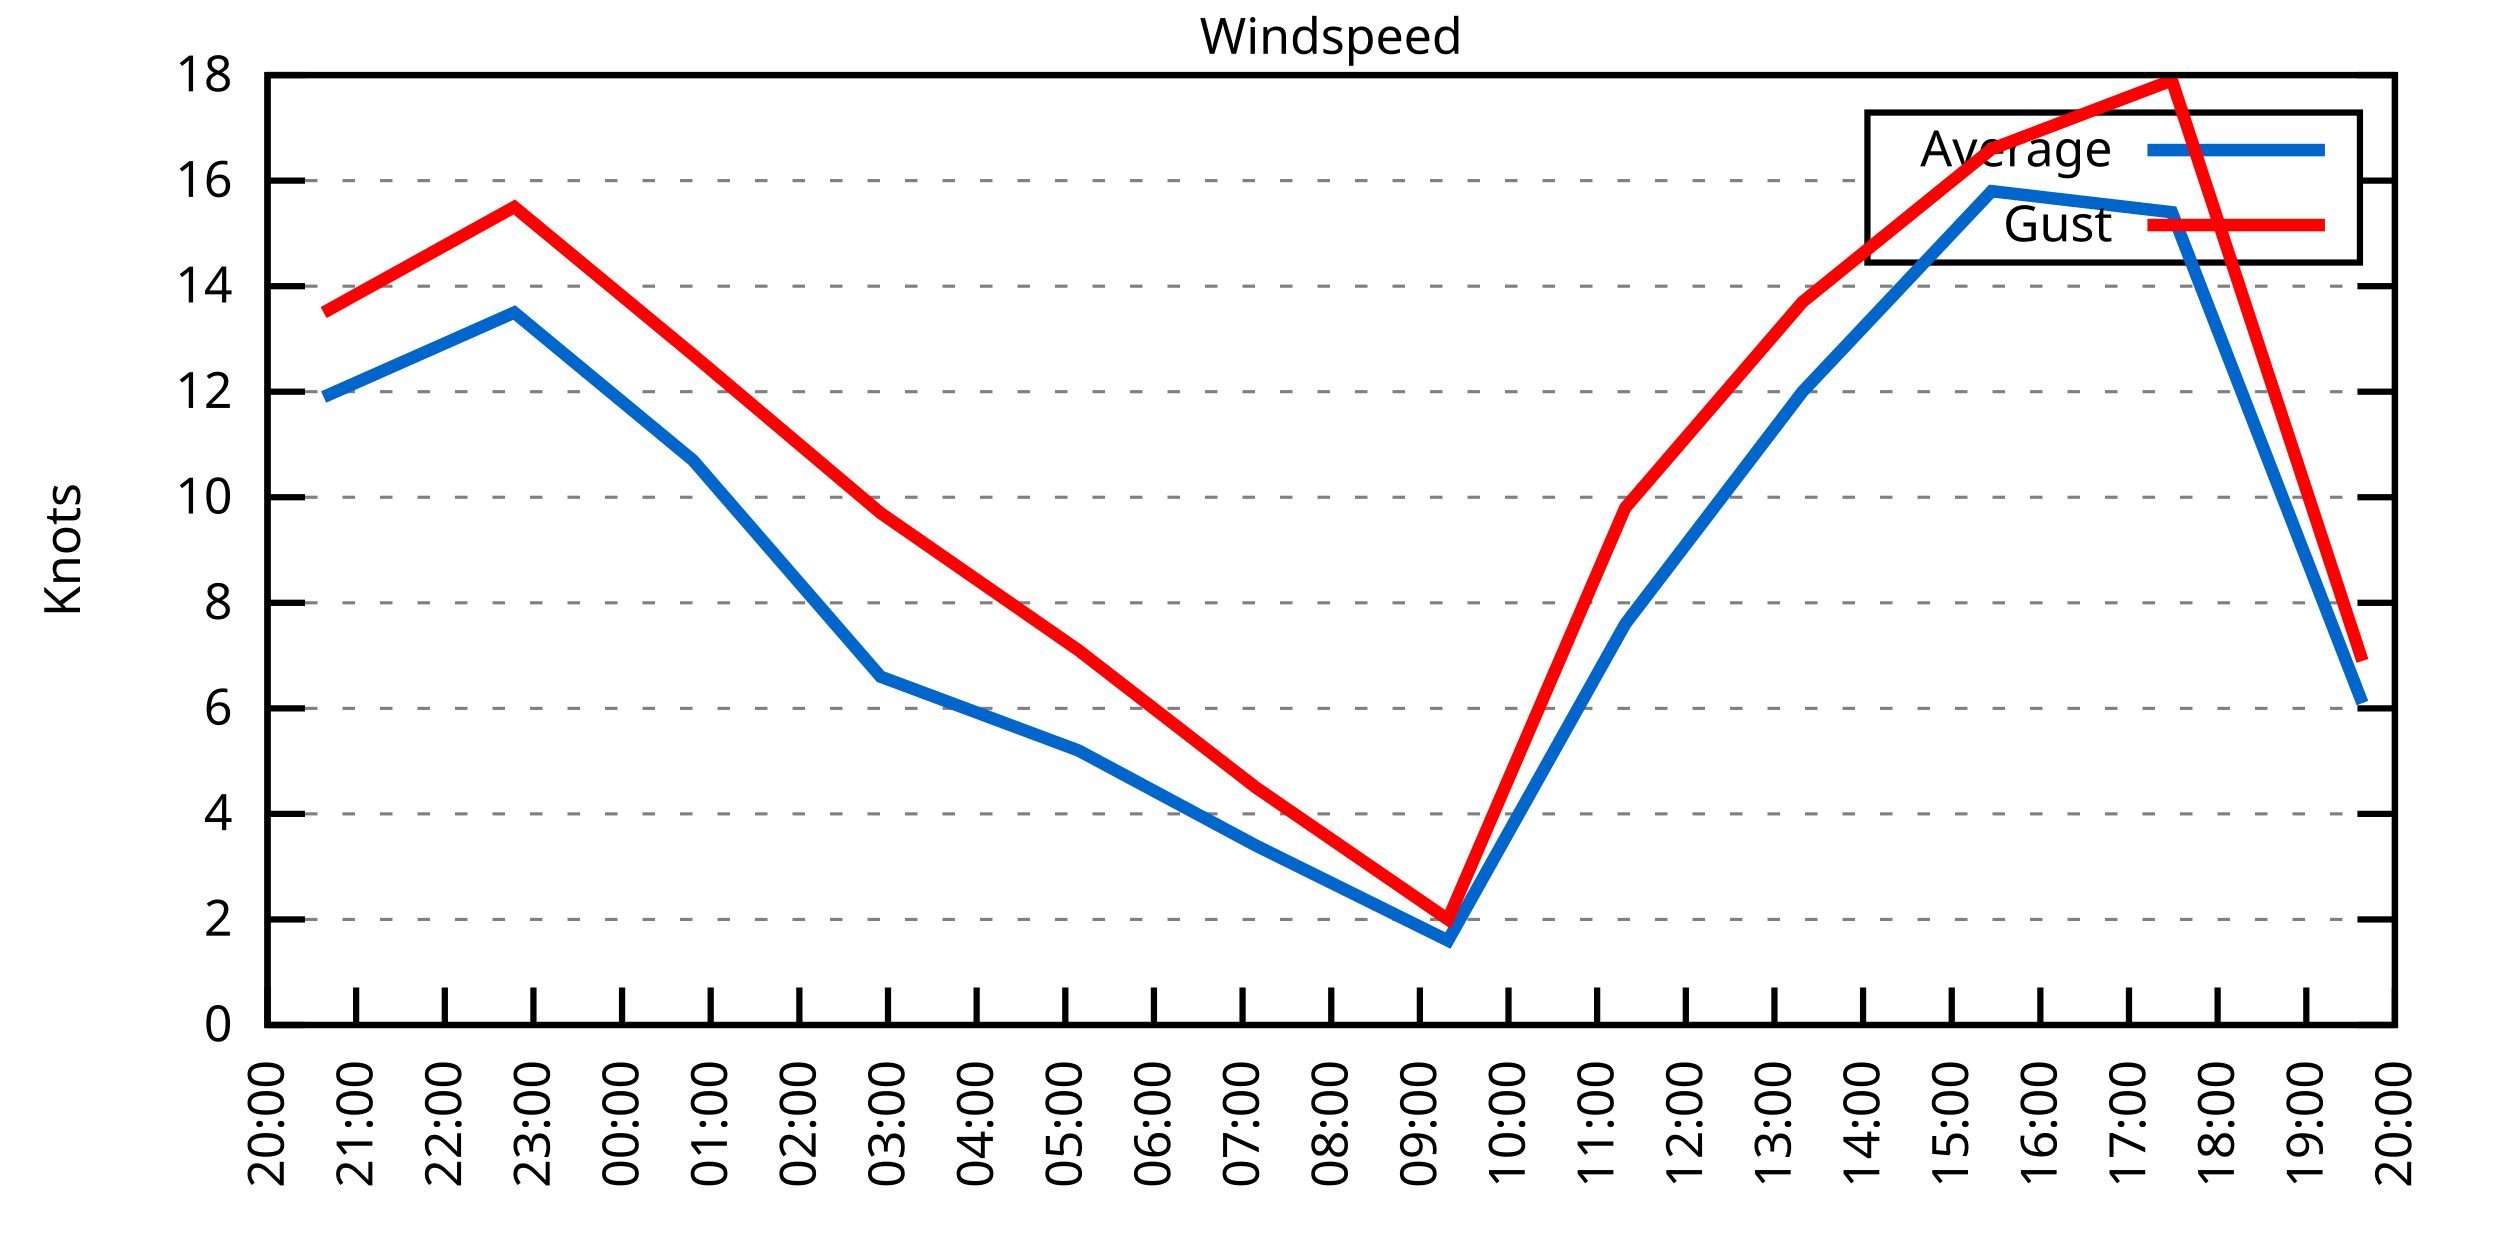
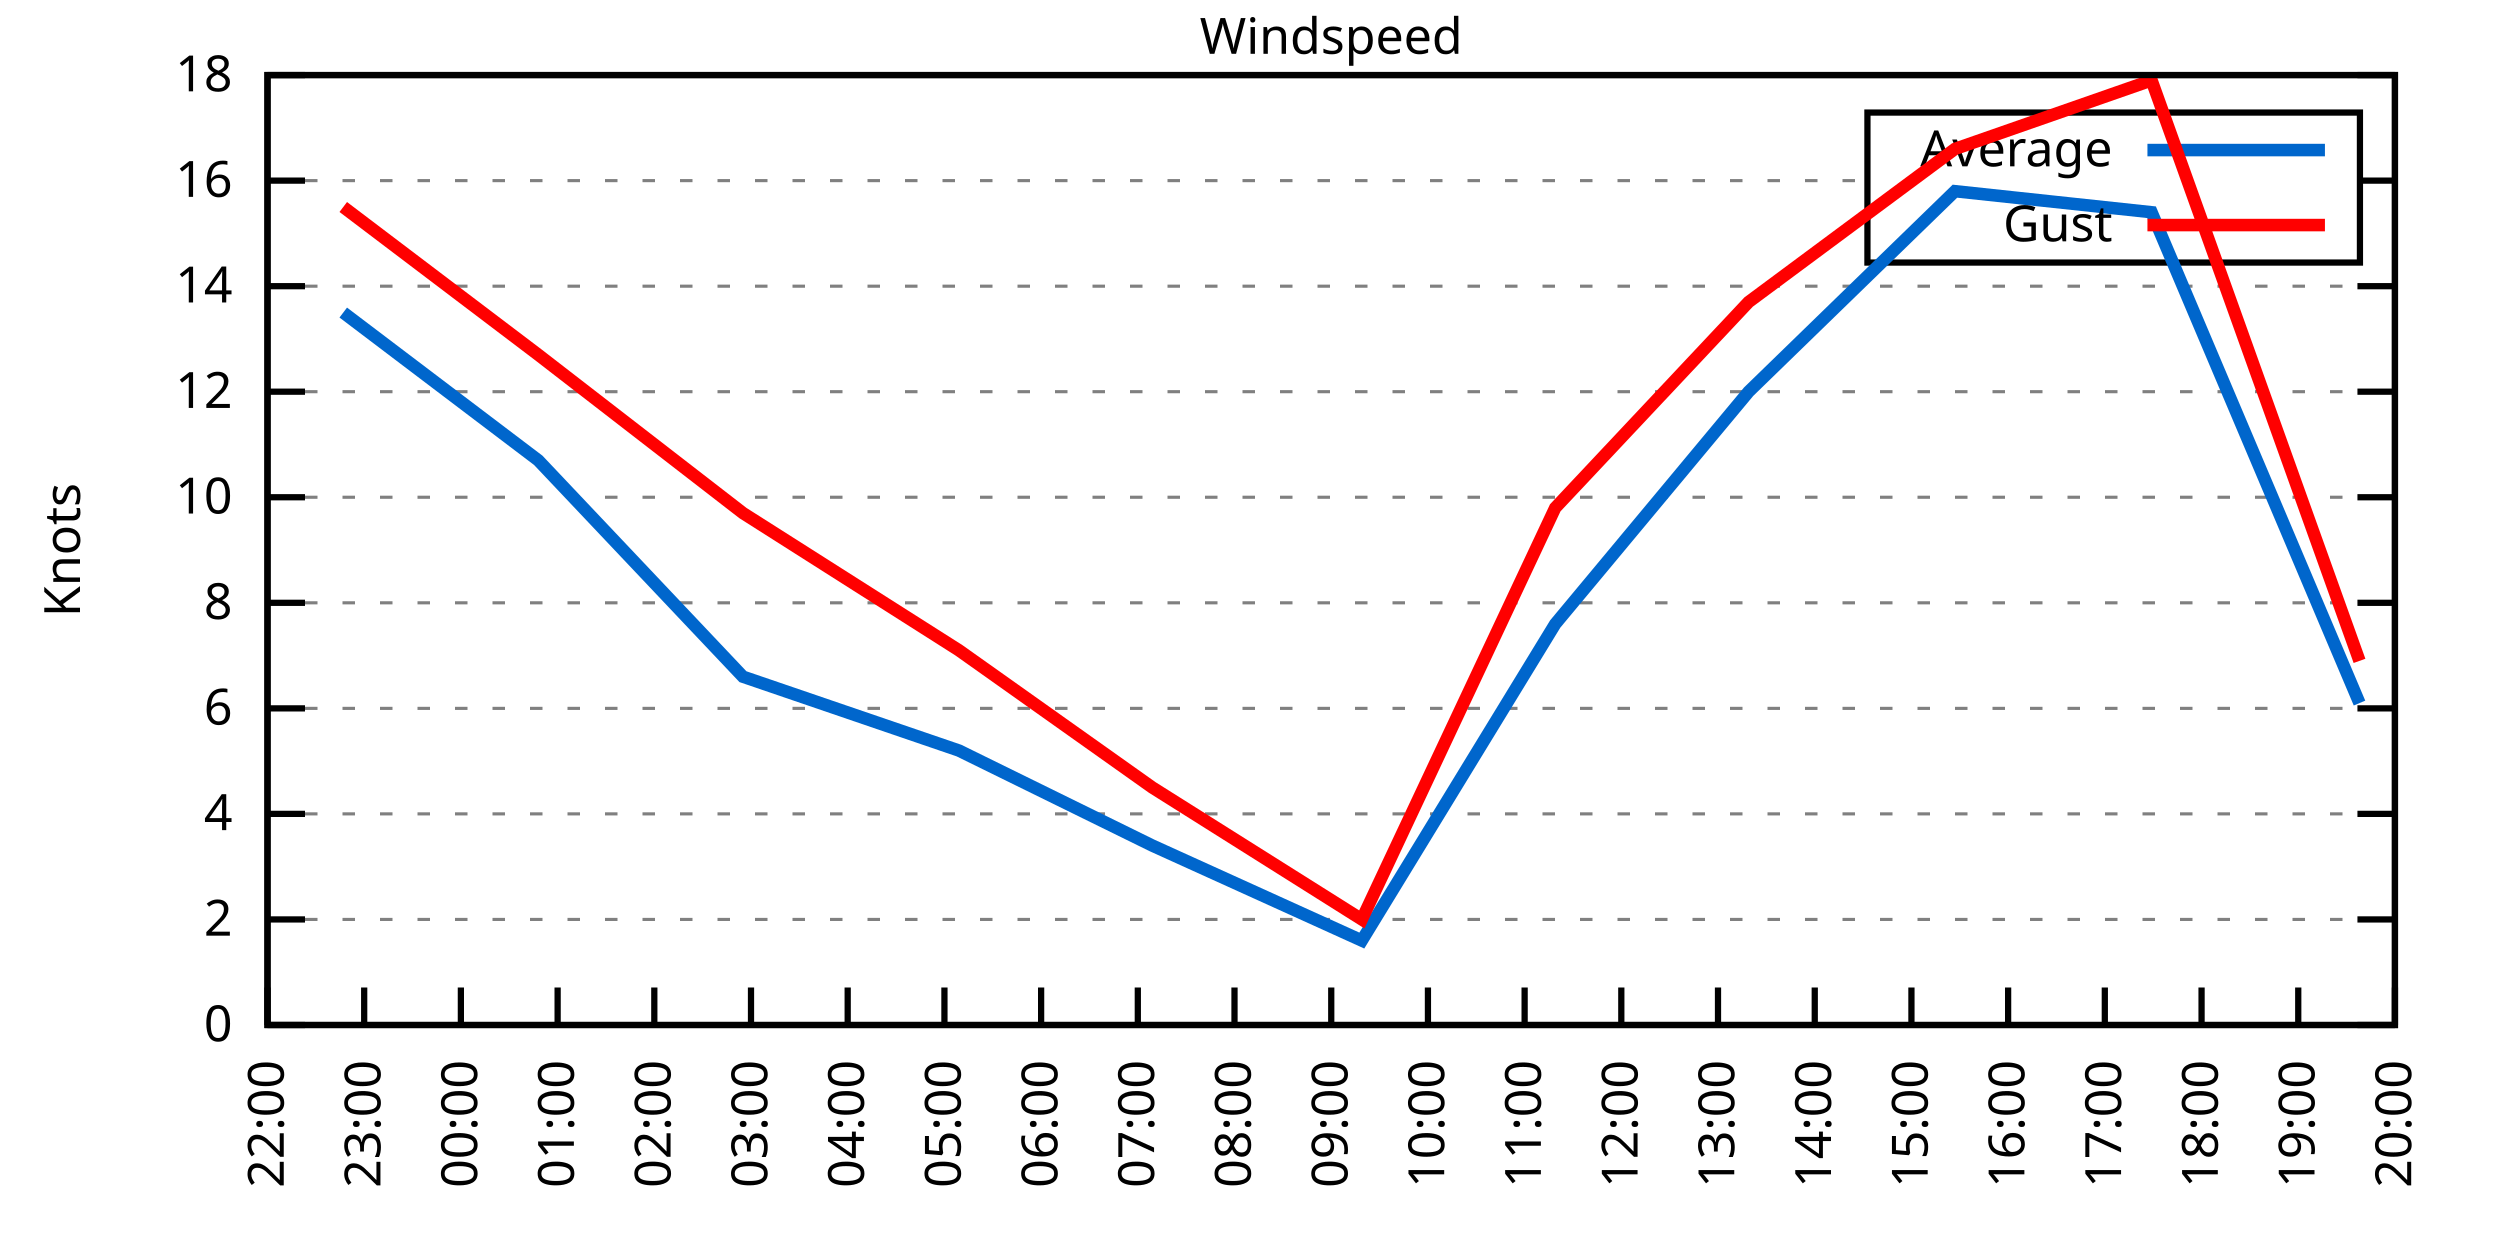
<svg xmlns="http://www.w3.org/2000/svg" xmlns:xlink="http://www.w3.org/1999/xlink" width="400" height="200" viewBox="0 0 400 200">
  <g id="gnuplot_canvas">
    <rect x="0" y="0" width="400" height="200" fill="none" />
    <defs>
      <circle id="gpDot" r="0.5" stroke-width="0.5" stroke="currentColor" />
      <path id="gpPt0" stroke-width="0.333" stroke="currentColor" d="M-1,0 h2 M0,-1 v2" />
      <path id="gpPt1" stroke-width="0.333" stroke="currentColor" d="M-1,-1 L1,1 M1,-1 L-1,1" />
      <path id="gpPt2" stroke-width="0.333" stroke="currentColor" d="M-1,0 L1,0 M0,-1 L0,1 M-1,-1 L1,1 M-1,1 L1,-1" />
      <rect id="gpPt3" stroke-width="0.333" stroke="currentColor" x="-1" y="-1" width="2" height="2" />
      <rect id="gpPt4" stroke-width="0.333" stroke="currentColor" fill="currentColor" x="-1" y="-1" width="2" height="2" />
      <circle id="gpPt5" stroke-width="0.333" stroke="currentColor" cx="0" cy="0" r="1" />
      <use xlink:href="#gpPt5" id="gpPt6" fill="currentColor" stroke="none" />
      <path id="gpPt7" stroke-width="0.333" stroke="currentColor" d="M0,-1.33 L-1.33,0.67 L1.33,0.67 z" />
      <use xlink:href="#gpPt7" id="gpPt8" fill="currentColor" stroke="none" />
      <use xlink:href="#gpPt7" id="gpPt9" stroke="currentColor" transform="rotate(180)" />
      <use xlink:href="#gpPt9" id="gpPt10" fill="currentColor" stroke="none" />
      <use xlink:href="#gpPt3" id="gpPt11" stroke="currentColor" transform="rotate(45)" />
      <use xlink:href="#gpPt11" id="gpPt12" fill="currentColor" stroke="none" />
      <path id="gpPt13" stroke-width="0.333" stroke="currentColor" d="M0,1.330 L1.265,0.411 L0.782,-1.067 L-0.782,-1.076 L-1.265,0.411 z" />
      <use xlink:href="#gpPt13" id="gpPt14" fill="currentColor" stroke="none" />
      <filter id="textbox" filterUnits="objectBoundingBox" x="0" y="0" height="1" width="1">
        <feFlood flood-color="white" flood-opacity="1" result="bgnd" />
        <feComposite in="SourceGraphic" in2="bgnd" operator="atop" />
      </filter>
      <filter id="greybox" filterUnits="objectBoundingBox" x="0" y="0" height="1" width="1">
        <feFlood flood-color="lightgrey" flood-opacity="1" result="grey" />
        <feComposite in="SourceGraphic" in2="grey" operator="atop" />
      </filter>
    </defs>
    <g fill="none" color="white" stroke="currentColor" stroke-width="1.00" stroke-linecap="butt" stroke-linejoin="miter">
</g>
    <g fill="none" color="black" stroke="currentColor" stroke-width="1.00" stroke-linecap="butt" stroke-linejoin="miter">
      <g stroke="none" shape-rendering="crispEdges">
        <polygon fill="rgb(255, 255, 255)" points="42.80,164.00 383.18,164.00 383.18,12.02 42.80,12.02 " />
      </g>
    </g>
    <g fill="none" color="black" stroke="currentColor" stroke-width="1.00" stroke-linecap="butt" stroke-linejoin="miter">
</g>
    <g fill="none" color="black" stroke="black" stroke-width="0.50" stroke-linecap="butt" stroke-linejoin="miter">
</g>
    <g fill="none" color="gray" stroke="currentColor" stroke-width="0.50" stroke-linecap="butt" stroke-linejoin="miter">
      <path stroke="gray" stroke-dasharray="2,4" class="gridline" d="M42.80,164.00 L383.19,164.00  " />
    </g>
    <g fill="none" color="gray" stroke="gray" stroke-width="1.00" stroke-linecap="butt" stroke-linejoin="miter">
</g>
    <g fill="none" color="black" stroke="currentColor" stroke-width="1.00" stroke-linecap="butt" stroke-linejoin="miter">
      <path stroke="black" d="M42.80,164.00 L48.80,164.00 M383.19,164.00 L377.19,164.00  " />
      <g transform="translate(37.20,166.60)" stroke="none" fill="black" font-family="Sans" font-size="8.00" text-anchor="end">
        <text>
          <tspan font-family="Sans"> 0</tspan>
        </text>
      </g>
    </g>
    <g fill="none" color="black" stroke="currentColor" stroke-width="1.00" stroke-linecap="butt" stroke-linejoin="miter">
</g>
    <g fill="none" color="black" stroke="black" stroke-width="0.50" stroke-linecap="butt" stroke-linejoin="miter">
</g>
    <g fill="none" color="gray" stroke="currentColor" stroke-width="0.50" stroke-linecap="butt" stroke-linejoin="miter">
      <path stroke="gray" stroke-dasharray="2,4" class="gridline" d="M42.80,147.11 L383.19,147.11  " />
    </g>
    <g fill="none" color="gray" stroke="gray" stroke-width="1.00" stroke-linecap="butt" stroke-linejoin="miter">
</g>
    <g fill="none" color="black" stroke="currentColor" stroke-width="1.00" stroke-linecap="butt" stroke-linejoin="miter">
      <path stroke="black" d="M42.80,147.11 L48.80,147.11 M383.19,147.11 L377.19,147.11  " />
      <g transform="translate(37.20,149.71)" stroke="none" fill="black" font-family="Sans" font-size="8.00" text-anchor="end">
        <text>
          <tspan font-family="Sans"> 2</tspan>
        </text>
      </g>
    </g>
    <g fill="none" color="black" stroke="currentColor" stroke-width="1.00" stroke-linecap="butt" stroke-linejoin="miter">
</g>
    <g fill="none" color="black" stroke="black" stroke-width="0.50" stroke-linecap="butt" stroke-linejoin="miter">
</g>
    <g fill="none" color="gray" stroke="currentColor" stroke-width="0.50" stroke-linecap="butt" stroke-linejoin="miter">
      <path stroke="gray" stroke-dasharray="2,4" class="gridline" d="M42.80,130.22 L383.19,130.22  " />
    </g>
    <g fill="none" color="gray" stroke="gray" stroke-width="1.00" stroke-linecap="butt" stroke-linejoin="miter">
</g>
    <g fill="none" color="black" stroke="currentColor" stroke-width="1.00" stroke-linecap="butt" stroke-linejoin="miter">
      <path stroke="black" d="M42.80,130.22 L48.80,130.22 M383.19,130.22 L377.19,130.22  " />
      <g transform="translate(37.20,132.82)" stroke="none" fill="black" font-family="Sans" font-size="8.00" text-anchor="end">
        <text>
          <tspan font-family="Sans"> 4</tspan>
        </text>
      </g>
    </g>
    <g fill="none" color="black" stroke="currentColor" stroke-width="1.00" stroke-linecap="butt" stroke-linejoin="miter">
</g>
    <g fill="none" color="black" stroke="black" stroke-width="0.50" stroke-linecap="butt" stroke-linejoin="miter">
</g>
    <g fill="none" color="gray" stroke="currentColor" stroke-width="0.50" stroke-linecap="butt" stroke-linejoin="miter">
      <path stroke="gray" stroke-dasharray="2,4" class="gridline" d="M42.80,113.34 L383.19,113.34  " />
    </g>
    <g fill="none" color="gray" stroke="gray" stroke-width="1.00" stroke-linecap="butt" stroke-linejoin="miter">
</g>
    <g fill="none" color="black" stroke="currentColor" stroke-width="1.00" stroke-linecap="butt" stroke-linejoin="miter">
      <path stroke="black" d="M42.80,113.34 L48.80,113.34 M383.19,113.34 L377.19,113.34  " />
      <g transform="translate(37.20,115.94)" stroke="none" fill="black" font-family="Sans" font-size="8.00" text-anchor="end">
        <text>
          <tspan font-family="Sans"> 6</tspan>
        </text>
      </g>
    </g>
    <g fill="none" color="black" stroke="currentColor" stroke-width="1.00" stroke-linecap="butt" stroke-linejoin="miter">
</g>
    <g fill="none" color="black" stroke="black" stroke-width="0.50" stroke-linecap="butt" stroke-linejoin="miter">
</g>
    <g fill="none" color="gray" stroke="currentColor" stroke-width="0.50" stroke-linecap="butt" stroke-linejoin="miter">
      <path stroke="gray" stroke-dasharray="2,4" class="gridline" d="M42.80,96.45 L383.19,96.45  " />
    </g>
    <g fill="none" color="gray" stroke="gray" stroke-width="1.00" stroke-linecap="butt" stroke-linejoin="miter">
</g>
    <g fill="none" color="black" stroke="currentColor" stroke-width="1.00" stroke-linecap="butt" stroke-linejoin="miter">
      <path stroke="black" d="M42.80,96.45 L48.80,96.45 M383.19,96.45 L377.19,96.45  " />
      <g transform="translate(37.20,99.05)" stroke="none" fill="black" font-family="Sans" font-size="8.00" text-anchor="end">
        <text>
          <tspan font-family="Sans"> 8</tspan>
        </text>
      </g>
    </g>
    <g fill="none" color="black" stroke="currentColor" stroke-width="1.00" stroke-linecap="butt" stroke-linejoin="miter">
</g>
    <g fill="none" color="black" stroke="black" stroke-width="0.50" stroke-linecap="butt" stroke-linejoin="miter">
</g>
    <g fill="none" color="gray" stroke="currentColor" stroke-width="0.50" stroke-linecap="butt" stroke-linejoin="miter">
      <path stroke="gray" stroke-dasharray="2,4" class="gridline" d="M42.80,79.56 L383.19,79.56  " />
    </g>
    <g fill="none" color="gray" stroke="gray" stroke-width="1.00" stroke-linecap="butt" stroke-linejoin="miter">
</g>
    <g fill="none" color="black" stroke="currentColor" stroke-width="1.00" stroke-linecap="butt" stroke-linejoin="miter">
      <path stroke="black" d="M42.80,79.56 L48.80,79.56 M383.19,79.56 L377.19,79.56  " />
      <g transform="translate(37.20,82.16)" stroke="none" fill="black" font-family="Sans" font-size="8.00" text-anchor="end">
        <text>
          <tspan font-family="Sans"> 10</tspan>
        </text>
      </g>
    </g>
    <g fill="none" color="black" stroke="currentColor" stroke-width="1.00" stroke-linecap="butt" stroke-linejoin="miter">
</g>
    <g fill="none" color="black" stroke="black" stroke-width="0.50" stroke-linecap="butt" stroke-linejoin="miter">
</g>
    <g fill="none" color="gray" stroke="currentColor" stroke-width="0.50" stroke-linecap="butt" stroke-linejoin="miter">
      <path stroke="gray" stroke-dasharray="2,4" class="gridline" d="M42.80,62.67 L383.19,62.67  " />
    </g>
    <g fill="none" color="gray" stroke="gray" stroke-width="1.00" stroke-linecap="butt" stroke-linejoin="miter">
</g>
    <g fill="none" color="black" stroke="currentColor" stroke-width="1.00" stroke-linecap="butt" stroke-linejoin="miter">
      <path stroke="black" d="M42.80,62.67 L48.80,62.67 M383.19,62.67 L377.19,62.67  " />
      <g transform="translate(37.20,65.27)" stroke="none" fill="black" font-family="Sans" font-size="8.00" text-anchor="end">
        <text>
          <tspan font-family="Sans"> 12</tspan>
        </text>
      </g>
    </g>
    <g fill="none" color="black" stroke="currentColor" stroke-width="1.00" stroke-linecap="butt" stroke-linejoin="miter">
</g>
    <g fill="none" color="black" stroke="black" stroke-width="0.50" stroke-linecap="butt" stroke-linejoin="miter">
</g>
    <g fill="none" color="gray" stroke="currentColor" stroke-width="0.50" stroke-linecap="butt" stroke-linejoin="miter">
      <path stroke="gray" stroke-dasharray="2,4" class="gridline" d="M42.80,45.79 L383.19,45.79  " />
    </g>
    <g fill="none" color="gray" stroke="gray" stroke-width="1.00" stroke-linecap="butt" stroke-linejoin="miter">
</g>
    <g fill="none" color="black" stroke="currentColor" stroke-width="1.00" stroke-linecap="butt" stroke-linejoin="miter">
      <path stroke="black" d="M42.80,45.79 L48.80,45.79 M383.19,45.79 L377.19,45.79  " />
      <g transform="translate(37.20,48.39)" stroke="none" fill="black" font-family="Sans" font-size="8.00" text-anchor="end">
        <text>
          <tspan font-family="Sans"> 14</tspan>
        </text>
      </g>
    </g>
    <g fill="none" color="black" stroke="currentColor" stroke-width="1.00" stroke-linecap="butt" stroke-linejoin="miter">
</g>
    <g fill="none" color="black" stroke="black" stroke-width="0.50" stroke-linecap="butt" stroke-linejoin="miter">
</g>
    <g fill="none" color="gray" stroke="currentColor" stroke-width="0.50" stroke-linecap="butt" stroke-linejoin="miter">
      <path stroke="gray" stroke-dasharray="2,4" class="gridline" d="M42.80,28.90 L298.79,28.90 M377.59,28.90 L383.19,28.90  " />
    </g>
    <g fill="none" color="gray" stroke="gray" stroke-width="1.00" stroke-linecap="butt" stroke-linejoin="miter">
</g>
    <g fill="none" color="black" stroke="currentColor" stroke-width="1.00" stroke-linecap="butt" stroke-linejoin="miter">
      <path stroke="black" d="M42.80,28.90 L48.80,28.90 M383.19,28.90 L377.19,28.90  " />
      <g transform="translate(37.20,31.50)" stroke="none" fill="black" font-family="Sans" font-size="8.00" text-anchor="end">
        <text>
          <tspan font-family="Sans"> 16</tspan>
        </text>
      </g>
    </g>
    <g fill="none" color="black" stroke="currentColor" stroke-width="1.00" stroke-linecap="butt" stroke-linejoin="miter">
</g>
    <g fill="none" color="black" stroke="black" stroke-width="0.50" stroke-linecap="butt" stroke-linejoin="miter">
</g>
    <g fill="none" color="gray" stroke="currentColor" stroke-width="0.50" stroke-linecap="butt" stroke-linejoin="miter">
      <path stroke="gray" stroke-dasharray="2,4" class="gridline" d="M42.80,12.01 L383.19,12.01  " />
    </g>
    <g fill="none" color="gray" stroke="gray" stroke-width="1.00" stroke-linecap="butt" stroke-linejoin="miter">
</g>
    <g fill="none" color="black" stroke="currentColor" stroke-width="1.00" stroke-linecap="butt" stroke-linejoin="miter">
      <path stroke="black" d="M42.80,12.01 L48.80,12.01 M383.19,12.01 L377.19,12.01  " />
      <g transform="translate(37.20,14.61)" stroke="none" fill="black" font-family="Sans" font-size="8.00" text-anchor="end">
        <text>
          <tspan font-family="Sans"> 18</tspan>
        </text>
      </g>
    </g>
    <g fill="none" color="black" stroke="currentColor" stroke-width="1.00" stroke-linecap="butt" stroke-linejoin="miter">
      <path stroke="black" d="M42.80,164.00 L42.80,158.00  " />
      <g transform="translate(45.40,169.60) rotate(270.00)" stroke="none" fill="black" font-family="Sans" font-size="8.00" text-anchor="end">
        <text>
-           <tspan font-family="Sans">20:00</tspan>
-         </text>
-       </g>
-     </g>
-     <g fill="none" color="black" stroke="currentColor" stroke-width="1.00" stroke-linecap="butt" stroke-linejoin="miter">
-       <path stroke="black" d="M56.98,164.00 L56.98,158.00  " />
-       <g transform="translate(59.58,169.60) rotate(270.00)" stroke="none" fill="black" font-family="Sans" font-size="8.00" text-anchor="end">
-         <text>
-           <tspan font-family="Sans">21:00</tspan>
-         </text>
-       </g>
-     </g>
-     <g fill="none" color="black" stroke="currentColor" stroke-width="1.00" stroke-linecap="butt" stroke-linejoin="miter">
-       <path stroke="black" d="M71.17,164.00 L71.17,158.00  " />
-       <g transform="translate(73.77,169.60) rotate(270.00)" stroke="none" fill="black" font-family="Sans" font-size="8.00" text-anchor="end">
-         <text>
          <tspan font-family="Sans">22:00</tspan>
        </text>
      </g>
    </g>
    <g fill="none" color="black" stroke="currentColor" stroke-width="1.00" stroke-linecap="butt" stroke-linejoin="miter">
-       <path stroke="black" d="M85.35,164.00 L85.35,158.00  " />
-       <g transform="translate(87.95,169.60) rotate(270.00)" stroke="none" fill="black" font-family="Sans" font-size="8.00" text-anchor="end">
+       <path stroke="black" d="M58.27,164.00 L58.27,158.00  " />
+       <g transform="translate(60.87,169.60) rotate(270.00)" stroke="none" fill="black" font-family="Sans" font-size="8.00" text-anchor="end">
        <text>
          <tspan font-family="Sans">23:00</tspan>
        </text>
      </g>
    </g>
    <g fill="none" color="black" stroke="currentColor" stroke-width="1.00" stroke-linecap="butt" stroke-linejoin="miter">
-       <path stroke="black" d="M99.53,164.00 L99.53,158.00  " />
-       <g transform="translate(102.13,169.60) rotate(270.00)" stroke="none" fill="black" font-family="Sans" font-size="8.00" text-anchor="end">
+       <path stroke="black" d="M73.74,164.00 L73.74,158.00  " />
+       <g transform="translate(76.34,169.60) rotate(270.00)" stroke="none" fill="black" font-family="Sans" font-size="8.00" text-anchor="end">
        <text>
          <tspan font-family="Sans">00:00</tspan>
        </text>
      </g>
    </g>
    <g fill="none" color="black" stroke="currentColor" stroke-width="1.00" stroke-linecap="butt" stroke-linejoin="miter">
-       <path stroke="black" d="M113.71,164.00 L113.71,158.00  " />
-       <g transform="translate(116.31,169.60) rotate(270.00)" stroke="none" fill="black" font-family="Sans" font-size="8.00" text-anchor="end">
+       <path stroke="black" d="M89.22,164.00 L89.22,158.00  " />
+       <g transform="translate(91.82,169.60) rotate(270.00)" stroke="none" fill="black" font-family="Sans" font-size="8.00" text-anchor="end">
        <text>
          <tspan font-family="Sans">01:00</tspan>
        </text>
      </g>
    </g>
    <g fill="none" color="black" stroke="currentColor" stroke-width="1.00" stroke-linecap="butt" stroke-linejoin="miter">
-       <path stroke="black" d="M127.90,164.00 L127.90,158.00  " />
-       <g transform="translate(130.50,169.60) rotate(270.00)" stroke="none" fill="black" font-family="Sans" font-size="8.00" text-anchor="end">
+       <path stroke="black" d="M104.69,164.00 L104.69,158.00  " />
+       <g transform="translate(107.29,169.60) rotate(270.00)" stroke="none" fill="black" font-family="Sans" font-size="8.00" text-anchor="end">
        <text>
          <tspan font-family="Sans">02:00</tspan>
        </text>
      </g>
    </g>
    <g fill="none" color="black" stroke="currentColor" stroke-width="1.00" stroke-linecap="butt" stroke-linejoin="miter">
-       <path stroke="black" d="M142.08,164.00 L142.08,158.00  " />
-       <g transform="translate(144.68,169.60) rotate(270.00)" stroke="none" fill="black" font-family="Sans" font-size="8.00" text-anchor="end">
+       <path stroke="black" d="M120.16,164.00 L120.16,158.00  " />
+       <g transform="translate(122.76,169.60) rotate(270.00)" stroke="none" fill="black" font-family="Sans" font-size="8.00" text-anchor="end">
        <text>
          <tspan font-family="Sans">03:00</tspan>
        </text>
      </g>
    </g>
    <g fill="none" color="black" stroke="currentColor" stroke-width="1.00" stroke-linecap="butt" stroke-linejoin="miter">
-       <path stroke="black" d="M156.26,164.00 L156.26,158.00  " />
-       <g transform="translate(158.86,169.60) rotate(270.00)" stroke="none" fill="black" font-family="Sans" font-size="8.00" text-anchor="end">
+       <path stroke="black" d="M135.63,164.00 L135.63,158.00  " />
+       <g transform="translate(138.23,169.60) rotate(270.00)" stroke="none" fill="black" font-family="Sans" font-size="8.00" text-anchor="end">
        <text>
          <tspan font-family="Sans">04:00</tspan>
        </text>
      </g>
    </g>
    <g fill="none" color="black" stroke="currentColor" stroke-width="1.00" stroke-linecap="butt" stroke-linejoin="miter">
-       <path stroke="black" d="M170.45,164.00 L170.45,158.00  " />
-       <g transform="translate(173.05,169.60) rotate(270.00)" stroke="none" fill="black" font-family="Sans" font-size="8.00" text-anchor="end">
+       <path stroke="black" d="M151.11,164.00 L151.11,158.00  " />
+       <g transform="translate(153.71,169.60) rotate(270.00)" stroke="none" fill="black" font-family="Sans" font-size="8.00" text-anchor="end">
        <text>
          <tspan font-family="Sans">05:00</tspan>
        </text>
      </g>
    </g>
    <g fill="none" color="black" stroke="currentColor" stroke-width="1.00" stroke-linecap="butt" stroke-linejoin="miter">
-       <path stroke="black" d="M184.63,164.00 L184.63,158.00  " />
-       <g transform="translate(187.23,169.60) rotate(270.00)" stroke="none" fill="black" font-family="Sans" font-size="8.00" text-anchor="end">
+       <path stroke="black" d="M166.58,164.00 L166.58,158.00  " />
+       <g transform="translate(169.18,169.60) rotate(270.00)" stroke="none" fill="black" font-family="Sans" font-size="8.00" text-anchor="end">
        <text>
          <tspan font-family="Sans">06:00</tspan>
        </text>
      </g>
    </g>
    <g fill="none" color="black" stroke="currentColor" stroke-width="1.00" stroke-linecap="butt" stroke-linejoin="miter">
-       <path stroke="black" d="M198.81,164.00 L198.81,158.00  " />
-       <g transform="translate(201.41,169.60) rotate(270.00)" stroke="none" fill="black" font-family="Sans" font-size="8.00" text-anchor="end">
+       <path stroke="black" d="M182.05,164.00 L182.05,158.00  " />
+       <g transform="translate(184.65,169.60) rotate(270.00)" stroke="none" fill="black" font-family="Sans" font-size="8.00" text-anchor="end">
        <text>
          <tspan font-family="Sans">07:00</tspan>
+         </text>
+       </g>
+     </g>
+     <g fill="none" color="black" stroke="currentColor" stroke-width="1.00" stroke-linecap="butt" stroke-linejoin="miter">
+       <path stroke="black" d="M197.52,164.00 L197.52,158.00  " />
+       <g transform="translate(200.12,169.60) rotate(270.00)" stroke="none" fill="black" font-family="Sans" font-size="8.00" text-anchor="end">
+         <text>
+           <tspan font-family="Sans">08:00</tspan>
        </text>
      </g>
    </g>
    <g fill="none" color="black" stroke="currentColor" stroke-width="1.00" stroke-linecap="butt" stroke-linejoin="miter">
      <path stroke="black" d="M213.00,164.00 L213.00,158.00  " />
      <g transform="translate(215.60,169.60) rotate(270.00)" stroke="none" fill="black" font-family="Sans" font-size="8.00" text-anchor="end">
        <text>
-           <tspan font-family="Sans">08:00</tspan>
-         </text>
-       </g>
-     </g>
-     <g fill="none" color="black" stroke="currentColor" stroke-width="1.00" stroke-linecap="butt" stroke-linejoin="miter">
-       <path stroke="black" d="M227.18,164.00 L227.18,158.00  " />
-       <g transform="translate(229.78,169.60) rotate(270.00)" stroke="none" fill="black" font-family="Sans" font-size="8.00" text-anchor="end">
-         <text>
          <tspan font-family="Sans">09:00</tspan>
        </text>
      </g>
    </g>
    <g fill="none" color="black" stroke="currentColor" stroke-width="1.00" stroke-linecap="butt" stroke-linejoin="miter">
-       <path stroke="black" d="M241.36,164.00 L241.36,158.00  " />
-       <g transform="translate(243.96,169.60) rotate(270.00)" stroke="none" fill="black" font-family="Sans" font-size="8.00" text-anchor="end">
+       <path stroke="black" d="M228.47,164.00 L228.47,158.00  " />
+       <g transform="translate(231.07,169.60) rotate(270.00)" stroke="none" fill="black" font-family="Sans" font-size="8.00" text-anchor="end">
        <text>
          <tspan font-family="Sans">10:00</tspan>
        </text>
      </g>
    </g>
    <g fill="none" color="black" stroke="currentColor" stroke-width="1.00" stroke-linecap="butt" stroke-linejoin="miter">
-       <path stroke="black" d="M255.54,164.00 L255.54,158.00  " />
-       <g transform="translate(258.14,169.60) rotate(270.00)" stroke="none" fill="black" font-family="Sans" font-size="8.00" text-anchor="end">
+       <path stroke="black" d="M243.94,164.00 L243.94,158.00  " />
+       <g transform="translate(246.54,169.60) rotate(270.00)" stroke="none" fill="black" font-family="Sans" font-size="8.00" text-anchor="end">
        <text>
          <tspan font-family="Sans">11:00</tspan>
        </text>
      </g>
    </g>
    <g fill="none" color="black" stroke="currentColor" stroke-width="1.00" stroke-linecap="butt" stroke-linejoin="miter">
-       <path stroke="black" d="M269.73,164.00 L269.73,158.00  " />
-       <g transform="translate(272.33,169.60) rotate(270.00)" stroke="none" fill="black" font-family="Sans" font-size="8.00" text-anchor="end">
+       <path stroke="black" d="M259.41,164.00 L259.41,158.00  " />
+       <g transform="translate(262.01,169.60) rotate(270.00)" stroke="none" fill="black" font-family="Sans" font-size="8.00" text-anchor="end">
        <text>
          <tspan font-family="Sans">12:00</tspan>
        </text>
      </g>
    </g>
    <g fill="none" color="black" stroke="currentColor" stroke-width="1.00" stroke-linecap="butt" stroke-linejoin="miter">
-       <path stroke="black" d="M283.91,164.00 L283.91,158.00  " />
-       <g transform="translate(286.51,169.60) rotate(270.00)" stroke="none" fill="black" font-family="Sans" font-size="8.00" text-anchor="end">
+       <path stroke="black" d="M274.88,164.00 L274.88,158.00  " />
+       <g transform="translate(277.48,169.60) rotate(270.00)" stroke="none" fill="black" font-family="Sans" font-size="8.00" text-anchor="end">
        <text>
          <tspan font-family="Sans">13:00</tspan>
        </text>
      </g>
    </g>
    <g fill="none" color="black" stroke="currentColor" stroke-width="1.00" stroke-linecap="butt" stroke-linejoin="miter">
-       <path stroke="black" d="M298.09,164.00 L298.09,158.00  " />
-       <g transform="translate(300.69,169.60) rotate(270.00)" stroke="none" fill="black" font-family="Sans" font-size="8.00" text-anchor="end">
+       <path stroke="black" d="M290.36,164.00 L290.36,158.00  " />
+       <g transform="translate(292.96,169.60) rotate(270.00)" stroke="none" fill="black" font-family="Sans" font-size="8.00" text-anchor="end">
        <text>
          <tspan font-family="Sans">14:00</tspan>
        </text>
      </g>
    </g>
    <g fill="none" color="black" stroke="currentColor" stroke-width="1.00" stroke-linecap="butt" stroke-linejoin="miter">
-       <path stroke="black" d="M312.28,164.00 L312.28,158.00  " />
-       <g transform="translate(314.88,169.60) rotate(270.00)" stroke="none" fill="black" font-family="Sans" font-size="8.00" text-anchor="end">
+       <path stroke="black" d="M305.83,164.00 L305.83,158.00  " />
+       <g transform="translate(308.43,169.60) rotate(270.00)" stroke="none" fill="black" font-family="Sans" font-size="8.00" text-anchor="end">
        <text>
          <tspan font-family="Sans">15:00</tspan>
        </text>
      </g>
    </g>
    <g fill="none" color="black" stroke="currentColor" stroke-width="1.00" stroke-linecap="butt" stroke-linejoin="miter">
-       <path stroke="black" d="M326.46,164.00 L326.46,158.00  " />
-       <g transform="translate(329.06,169.60) rotate(270.00)" stroke="none" fill="black" font-family="Sans" font-size="8.00" text-anchor="end">
+       <path stroke="black" d="M321.30,164.00 L321.30,158.00  " />
+       <g transform="translate(323.90,169.60) rotate(270.00)" stroke="none" fill="black" font-family="Sans" font-size="8.00" text-anchor="end">
        <text>
          <tspan font-family="Sans">16:00</tspan>
        </text>
      </g>
    </g>
    <g fill="none" color="black" stroke="currentColor" stroke-width="1.00" stroke-linecap="butt" stroke-linejoin="miter">
-       <path stroke="black" d="M340.64,164.00 L340.64,158.00  " />
-       <g transform="translate(343.24,169.60) rotate(270.00)" stroke="none" fill="black" font-family="Sans" font-size="8.00" text-anchor="end">
+       <path stroke="black" d="M336.77,164.00 L336.77,158.00  " />
+       <g transform="translate(339.37,169.60) rotate(270.00)" stroke="none" fill="black" font-family="Sans" font-size="8.00" text-anchor="end">
        <text>
          <tspan font-family="Sans">17:00</tspan>
        </text>
      </g>
    </g>
    <g fill="none" color="black" stroke="currentColor" stroke-width="1.00" stroke-linecap="butt" stroke-linejoin="miter">
-       <path stroke="black" d="M354.82,164.00 L354.82,158.00  " />
-       <g transform="translate(357.42,169.60) rotate(270.00)" stroke="none" fill="black" font-family="Sans" font-size="8.00" text-anchor="end">
+       <path stroke="black" d="M352.25,164.00 L352.25,158.00  " />
+       <g transform="translate(354.85,169.60) rotate(270.00)" stroke="none" fill="black" font-family="Sans" font-size="8.00" text-anchor="end">
        <text>
          <tspan font-family="Sans">18:00</tspan>
        </text>
      </g>
    </g>
    <g fill="none" color="black" stroke="currentColor" stroke-width="1.00" stroke-linecap="butt" stroke-linejoin="miter">
-       <path stroke="black" d="M369.01,164.00 L369.01,158.00  " />
-       <g transform="translate(371.61,169.60) rotate(270.00)" stroke="none" fill="black" font-family="Sans" font-size="8.00" text-anchor="end">
+       <path stroke="black" d="M367.72,164.00 L367.72,158.00  " />
+       <g transform="translate(370.32,169.60) rotate(270.00)" stroke="none" fill="black" font-family="Sans" font-size="8.00" text-anchor="end">
        <text>
          <tspan font-family="Sans">19:00</tspan>
        </text>
      </g>
    </g>
    <g fill="none" color="black" stroke="currentColor" stroke-width="1.00" stroke-linecap="butt" stroke-linejoin="miter">
      <path stroke="black" d="M383.19,164.00 L383.19,158.00  " />
      <g transform="translate(385.79,169.60) rotate(270.00)" stroke="none" fill="black" font-family="Sans" font-size="8.00" text-anchor="end">
        <text>
          <tspan font-family="Sans">20:00</tspan>
        </text>
      </g>
    </g>
    <g fill="none" color="black" stroke="currentColor" stroke-width="1.00" stroke-linecap="butt" stroke-linejoin="miter">
</g>
    <g fill="none" color="black" stroke="currentColor" stroke-width="1.00" stroke-linecap="butt" stroke-linejoin="miter">
      <path stroke="black" d="M42.80,12.01 L42.80,164.00 L383.19,164.00 L383.19,12.01 L42.80,12.01 Z  " />
    </g>
    <g fill="none" color="black" stroke="currentColor" stroke-width="1.00" stroke-linecap="butt" stroke-linejoin="miter">
</g>
    <g fill="none" color="black" stroke="currentColor" stroke-width="1.00" stroke-linecap="butt" stroke-linejoin="miter">
      <path stroke="black" d="M298.79,42.01 L298.79,18.01 L377.59,18.01 L377.59,42.01 L298.79,42.01 Z  " />
    </g>
    <g id="Windspeed_plot_1">
      <g fill="none" color="white" stroke="black" stroke-width="2.00" stroke-linecap="butt" stroke-linejoin="miter">
</g>
      <g fill="none" color="black" stroke="currentColor" stroke-width="2.00" stroke-linecap="butt" stroke-linejoin="miter">
        <g transform="translate(337.99,26.61)" stroke="none" fill="black" font-family="Sans" font-size="8.00" text-anchor="end">
          <text>
            <tspan font-family="Sans">Average</tspan>
          </text>
        </g>
      </g>
      <g fill="none" color="black" stroke="currentColor" stroke-width="2.00" stroke-linecap="butt" stroke-linejoin="miter">
-         <path stroke="rgb(  0, 102, 204)" d="M343.59,24.01 L371.99,24.01 M51.78,63.52 L82.28,50.01 L110.88,73.65 L140.90,108.27 L172.57,120.09 L200.94,135.29   L231.67,150.49 L260.04,99.83 L288.40,62.67 L318.66,30.59 L347.50,33.96 L377.99,112.49  " />
+         <path stroke="rgb(  0, 102, 204)" d="M343.59,24.01 L371.99,24.01 M54.92,50.01 L86.12,73.65 L118.87,108.27 L153.43,120.09 L184.37,135.29 L217.89,150.49   L248.84,99.83 L279.78,62.67 L312.79,30.59 L344.25,33.96 L377.52,112.49  " />
      </g>
    </g>
    <g id="Windspeed_plot_2">
      <g fill="none" color="black" stroke="currentColor" stroke-width="2.00" stroke-linecap="butt" stroke-linejoin="miter">
        <g transform="translate(337.99,38.61)" stroke="none" fill="black" font-family="Sans" font-size="8.00" text-anchor="end">
          <text>
            <tspan font-family="Sans">Gust</tspan>
          </text>
        </g>
      </g>
      <g fill="none" color="black" stroke="currentColor" stroke-width="2.00" stroke-linecap="butt" stroke-linejoin="miter">
-         <path stroke="rgb(255,   0,   0)" d="M343.59,36.01 L371.99,36.01 M51.78,50.01 L82.28,33.12 L110.88,56.76 L140.90,82.09 L172.57,104.05 L200.94,126.00   L231.67,147.11 L260.04,81.25 L288.40,48.32 L318.66,23.83 L347.50,12.85 L377.99,105.74  " />
+         <path stroke="rgb(255,   0,   0)" d="M343.59,36.01 L371.99,36.01 M54.92,33.12 L86.12,56.76 L118.87,82.09 L153.43,104.05 L184.37,126.00 L217.89,147.11   L248.84,81.25 L279.78,48.32 L312.79,23.83 L344.25,12.85 L377.52,105.74  " />
      </g>
    </g>
    <g fill="none" color="black" stroke="currentColor" stroke-width="2.00" stroke-linecap="butt" stroke-linejoin="miter">
</g>
    <g fill="none" color="black" stroke="black" stroke-width="1.00" stroke-linecap="butt" stroke-linejoin="miter">
</g>
    <g fill="none" color="black" stroke="currentColor" stroke-width="1.00" stroke-linecap="butt" stroke-linejoin="miter">
      <path stroke="black" d="M42.80,12.01 L42.80,164.00 L383.19,164.00 L383.19,12.01 L42.80,12.01 Z  " />
      <g transform="translate(12.80,88.01) rotate(270.00)" stroke="none" fill="black" font-family="Sans" font-size="8.00" text-anchor="middle">
        <text>
          <tspan font-family="Sans">Knots</tspan>
        </text>
      </g>
    </g>
    <g fill="none" color="black" stroke="currentColor" stroke-width="1.00" stroke-linecap="butt" stroke-linejoin="miter">
</g>
    <g fill="none" color="black" stroke="currentColor" stroke-width="1.00" stroke-linecap="butt" stroke-linejoin="miter">
      <g transform="translate(212.99,8.61)" stroke="none" fill="black" font-family="Sans" font-size="8.00" text-anchor="middle">
        <text>
          <tspan font-family="Sans">Windspeed</tspan>
        </text>
      </g>
    </g>
    <g fill="none" color="black" stroke="currentColor" stroke-width="1.00" stroke-linecap="butt" stroke-linejoin="miter">
</g>
  </g>
</svg>
